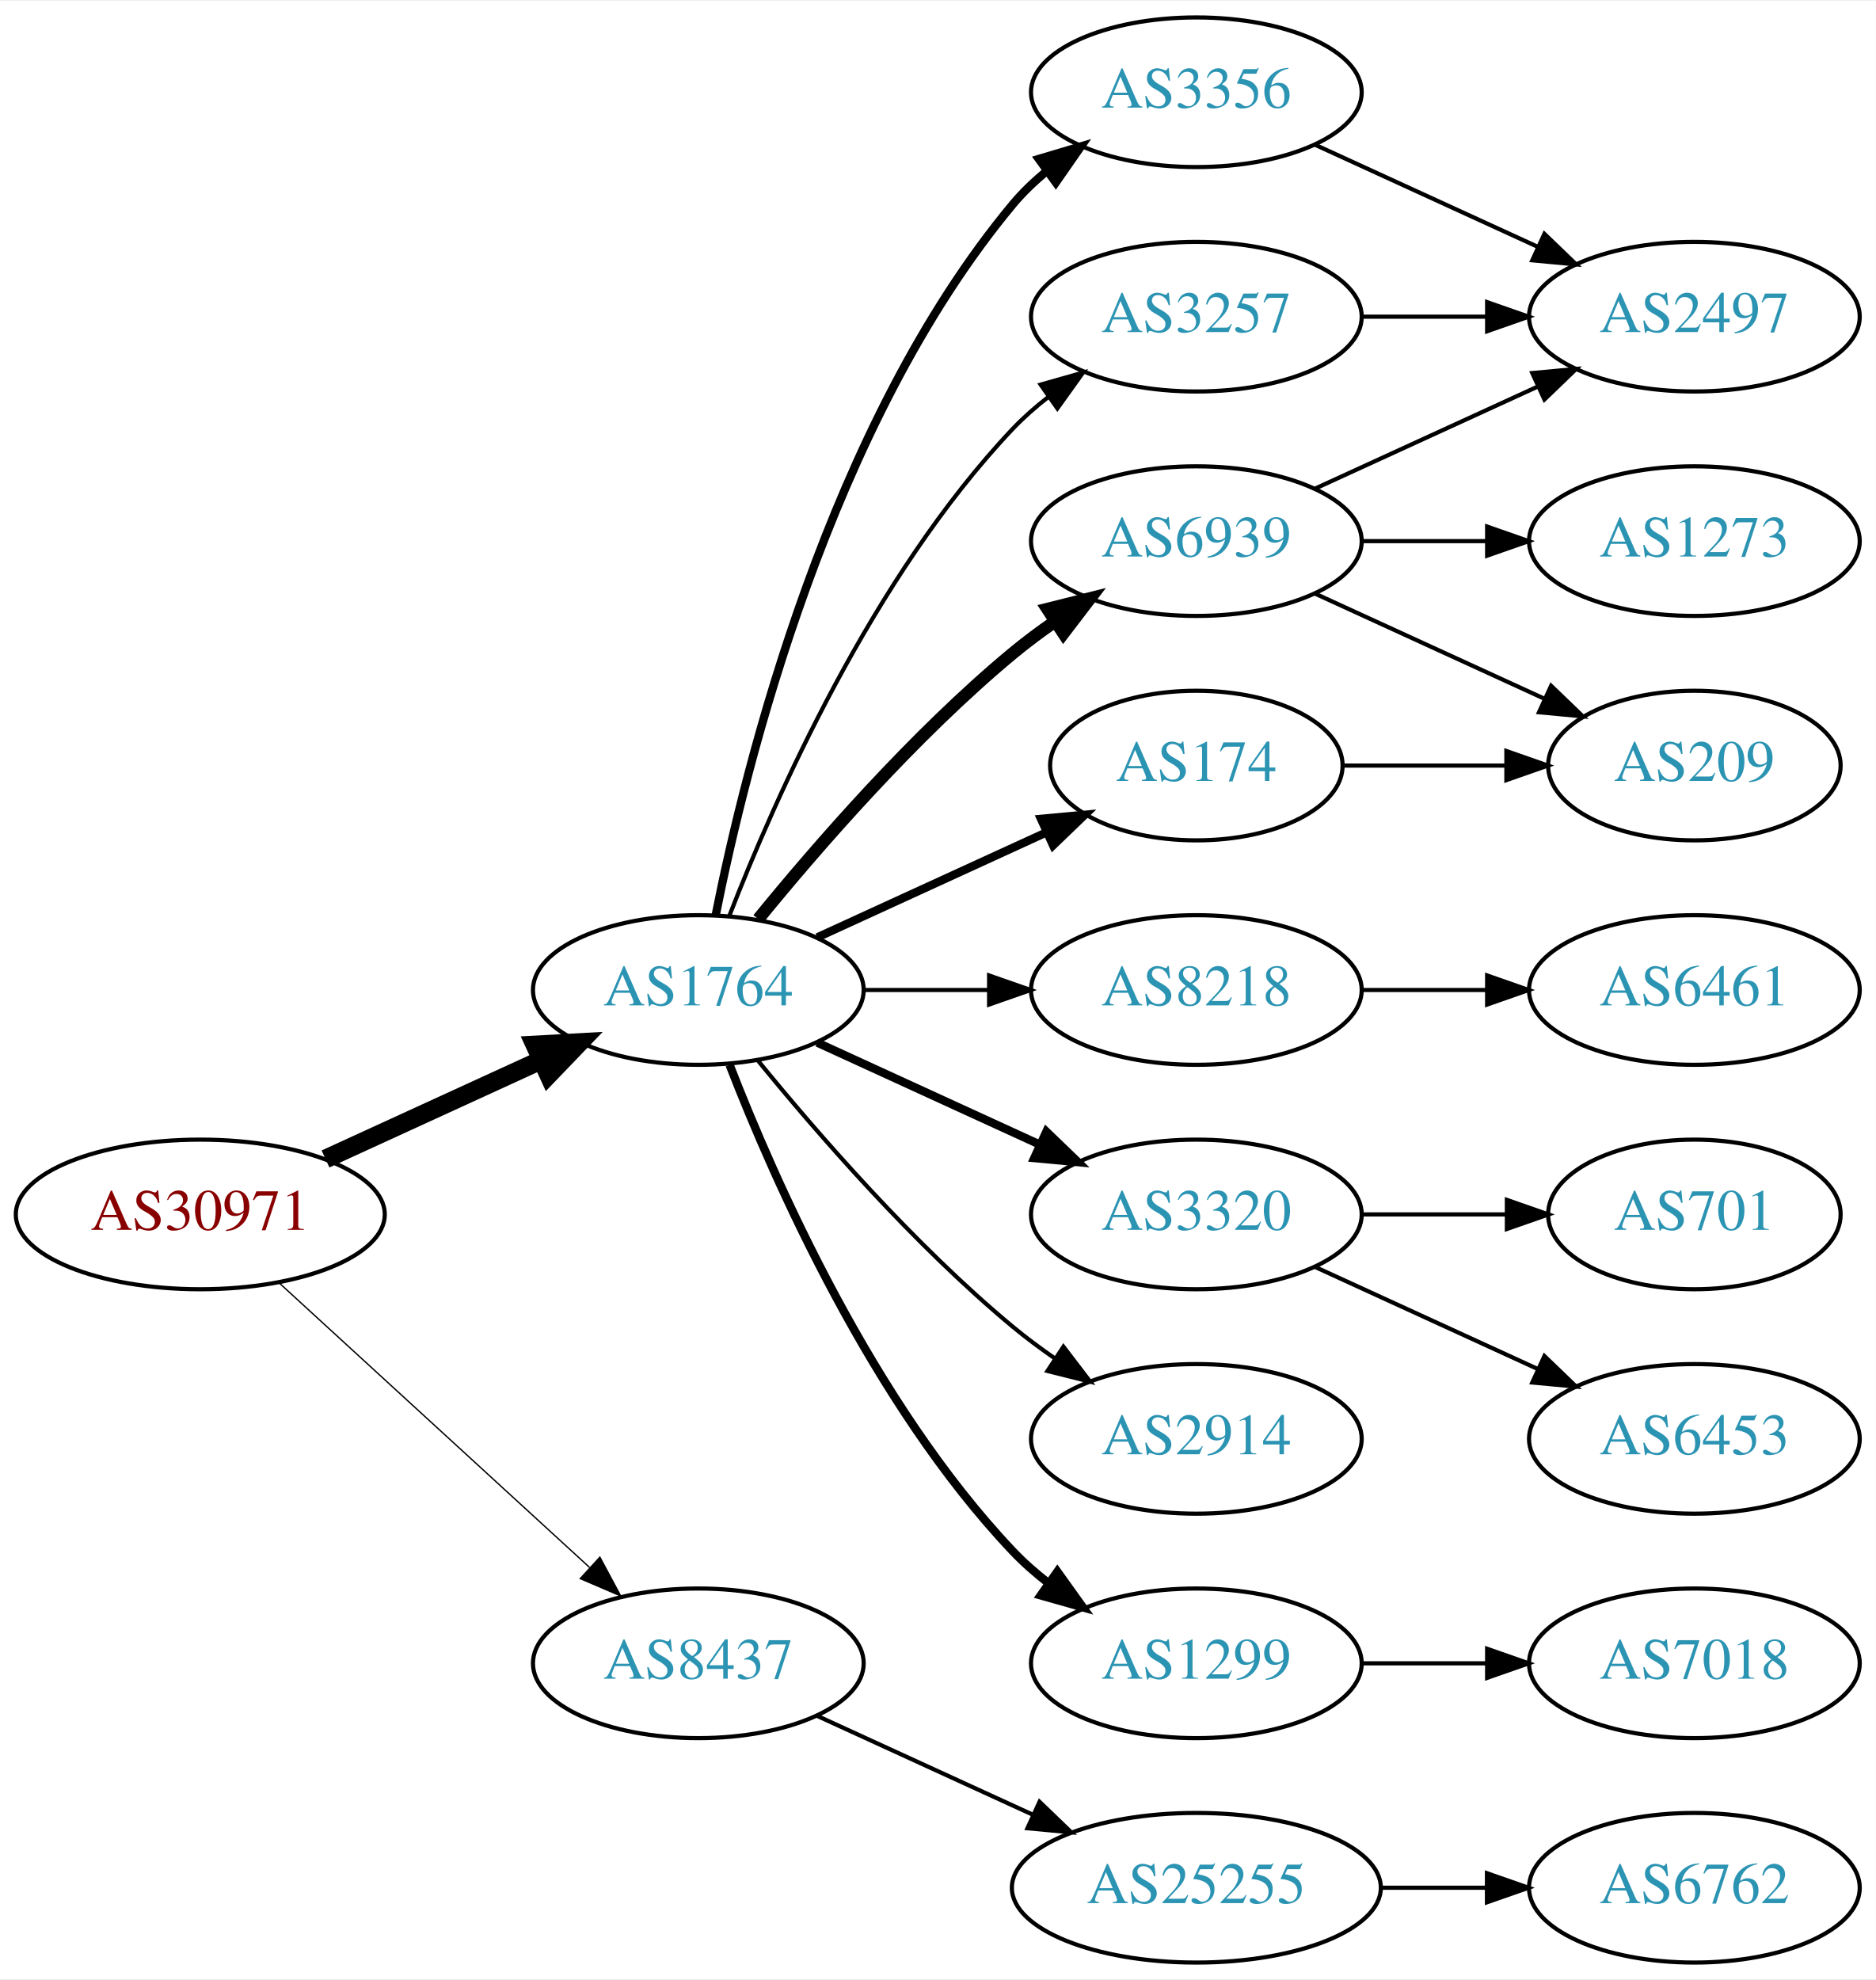
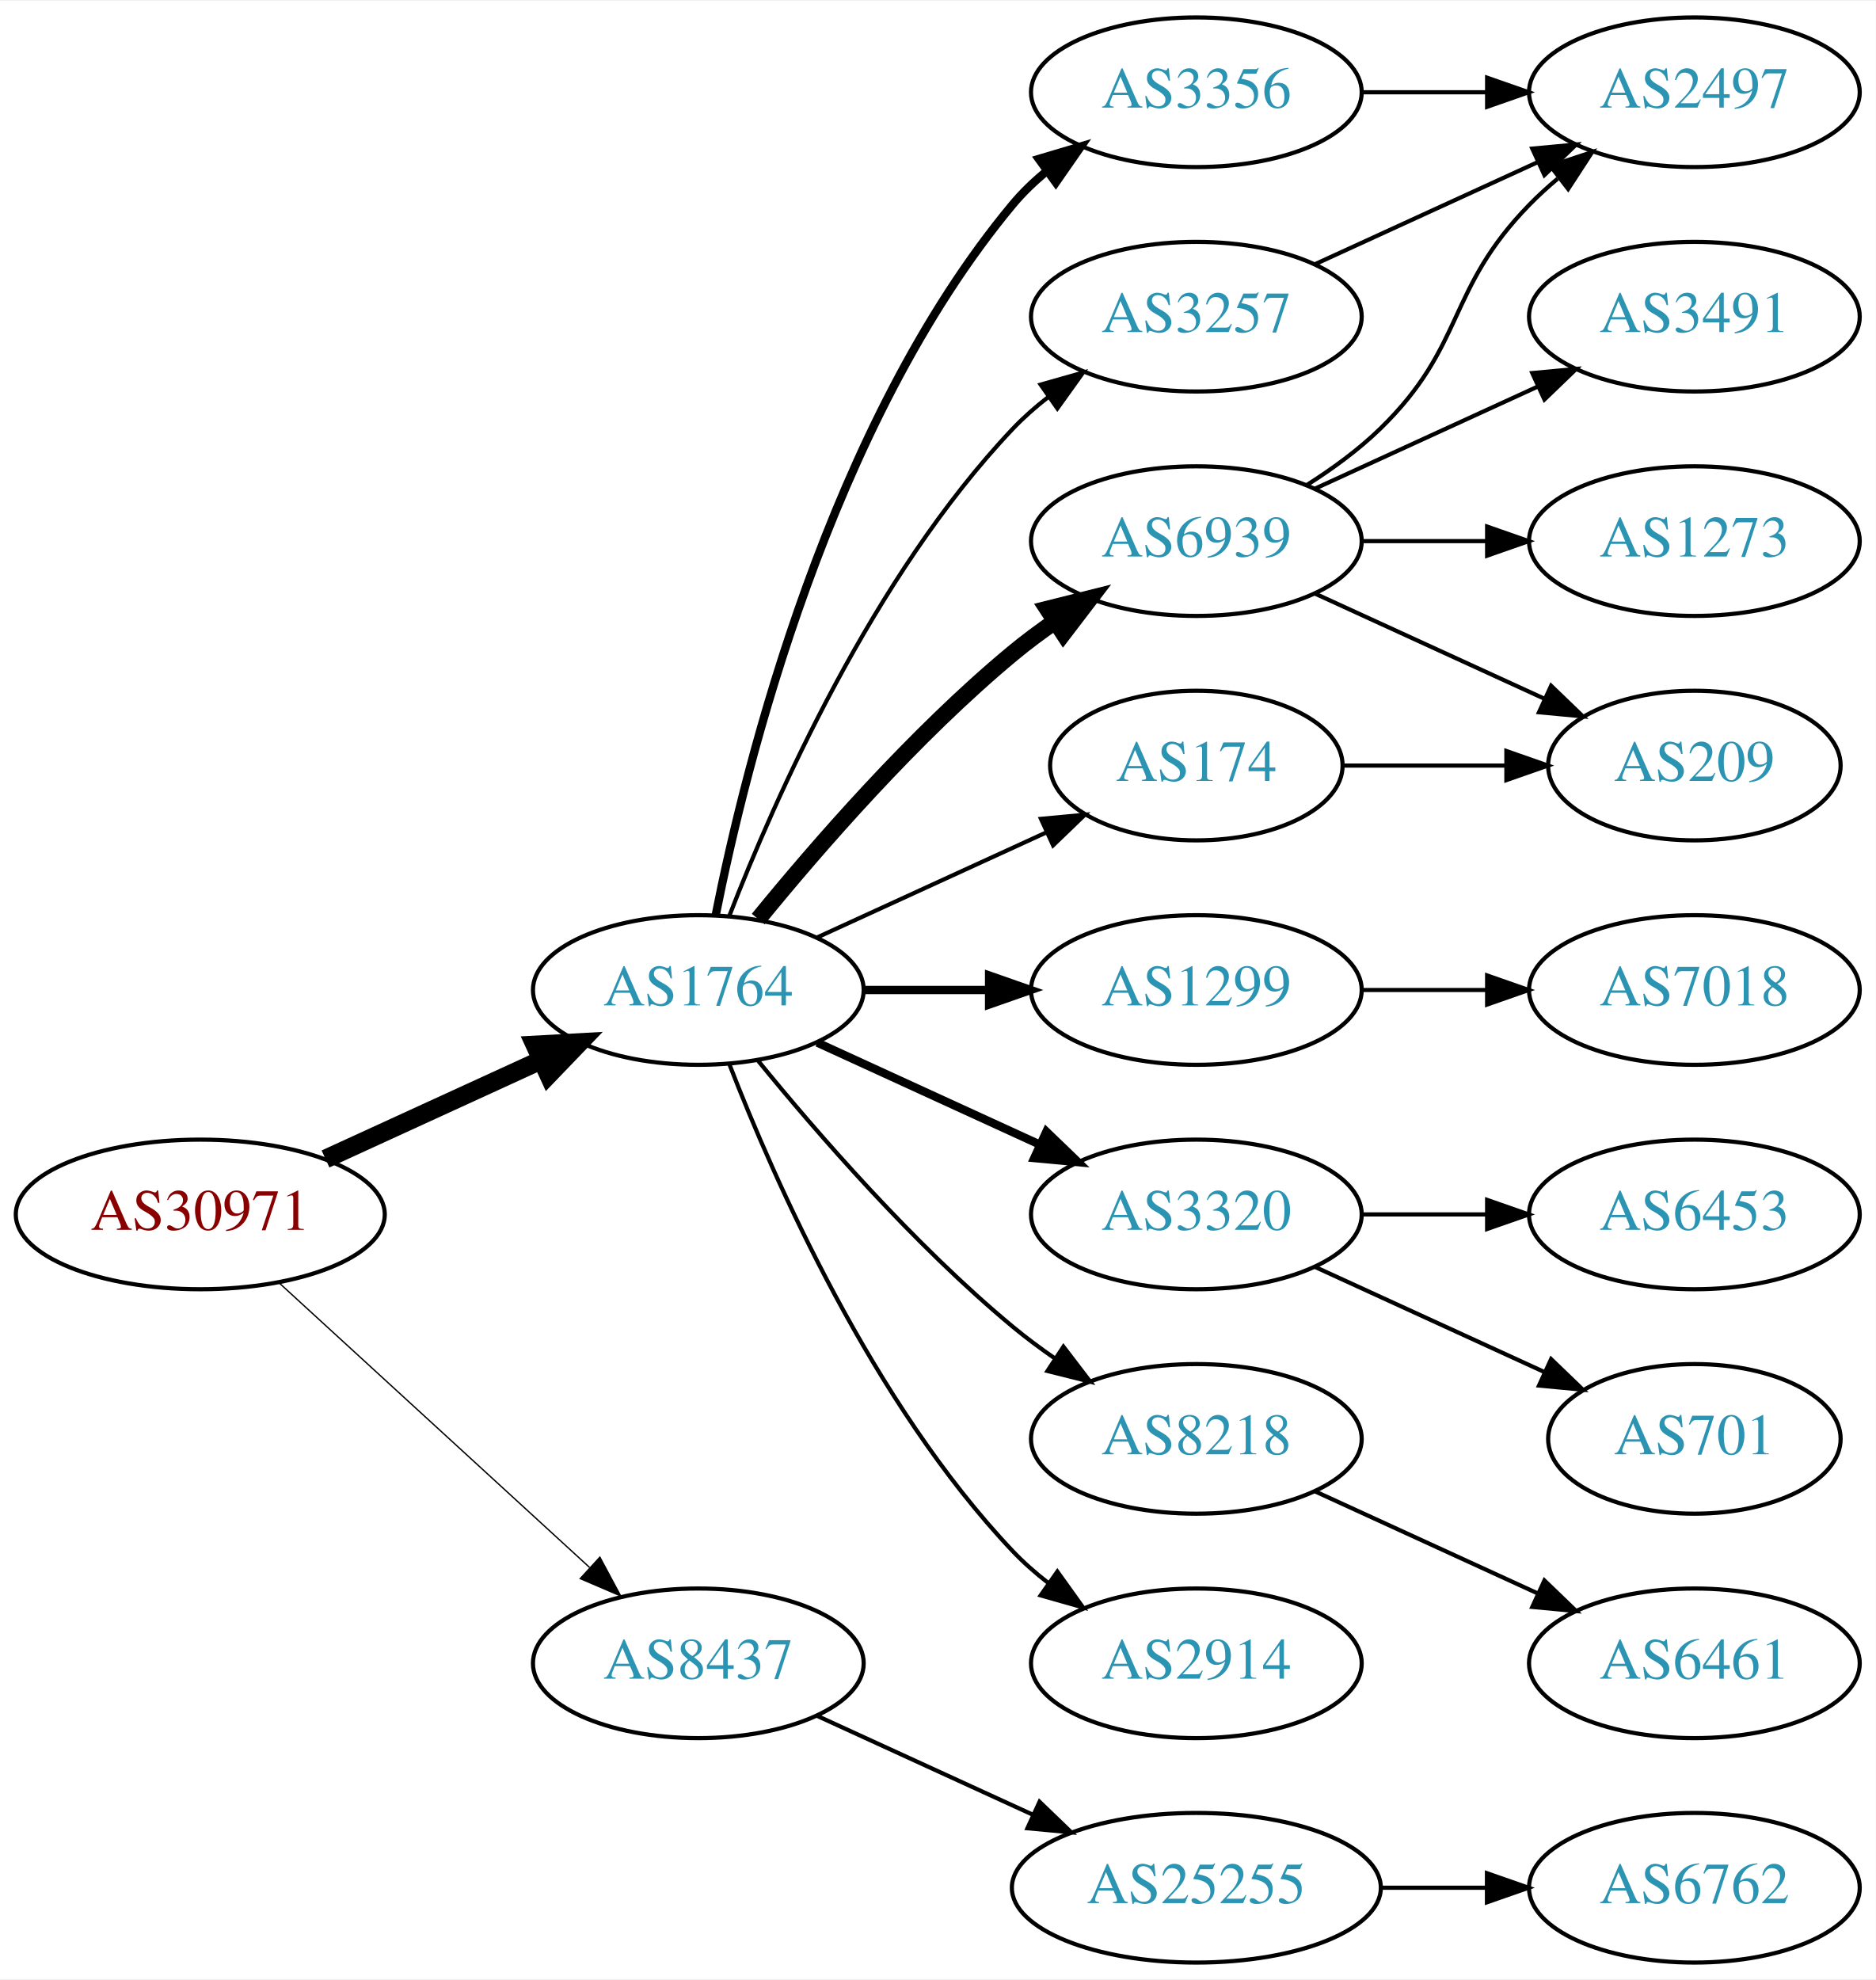
<svg xmlns="http://www.w3.org/2000/svg" xmlns:xlink="http://www.w3.org/1999/xlink" width="451pt" height="476pt" viewBox="0.00 0.00 451.37 476.00">
  <g id="graph0" class="graph" transform="scale(1 1) rotate(0) translate(4 472)">
    <polygon fill="white" stroke="none" points="-4,4 -4,-472 447.37,-472 447.37,4 -4,4" />
    <g id="node1" class="node">
      <g id="a_node1">
        <a xlink:href="/asn/30971" xlink:title="AS30971 ~ Jakob-Haringer-Strasse 8 [AT]">
          <ellipse fill="#ffffff" stroke="black" cx="44.196" cy="-180" rx="44.393" ry="18" />
          <text text-anchor="middle" x="44.196" y="-176.3" font-family="Times,serif" font-size="14.00" fill="#880000">AS30971</text>
        </a>
      </g>
    </g>
    <g id="node2" class="node">
      <g id="a_node2">
        <a xlink:href="/asn/1764" xlink:title="AS1764 ~ NEXTLAYER-AS [AT]">
          <ellipse fill="#ffffff" stroke="black" cx="164.039" cy="-234" rx="39.794" ry="18" />
          <text text-anchor="middle" x="164.039" y="-230.3" font-family="Times,serif" font-size="14.00" fill="#2c94b3">AS1764</text>
        </a>
      </g>
    </g>
    <g id="edge1" class="edge">
      <path fill="none" stroke="black" stroke-width="4.5" d="M74.326,-193.348C89.937,-200.502 109.335,-209.391 126.007,-217.03" />
      <polygon fill="black" stroke="black" stroke-width="4.5" points="124.727,-220.775 135.459,-221.362 128.008,-213.616 124.727,-220.775" />
    </g>
    <g id="node3" class="node">
      <g id="a_node3">
        <a xlink:href="/asn/8437" xlink:title="AS8437 ~ Hutchison Drei Austria GmbH [AT]">
          <ellipse fill="#ffffff" stroke="black" cx="164.039" cy="-72" rx="39.794" ry="18" />
          <text text-anchor="middle" x="164.039" y="-68.3" font-family="Times,serif" font-size="14.00" fill="#2c94b3">AS8437</text>
        </a>
      </g>
    </g>
    <g id="edge2" class="edge">
      <path fill="none" stroke="black" stroke-width="0.321" d="M63.094,-163.597C83.022,-145.333 115.38,-115.678 137.857,-95.079" />
      <polygon fill="black" stroke="black" stroke-width="0.321" points="140.351,-97.54 145.359,-88.203 135.622,-92.38 140.351,-97.54" />
    </g>
    <g id="node4" class="node">
      <g id="a_node4">
+         <a xlink:href="/asn/6939" xlink:title="AS6939 ~ Hurricane Electric LLC [US]">
+           <ellipse fill="#ffffff" stroke="black" cx="283.881" cy="-342" rx="39.794" ry="18" />
+           <text text-anchor="middle" x="283.881" y="-338.3" font-family="Times,serif" font-size="14.00" fill="#2c94b3">AS6939</text>
+         </a>
+       </g>
+     </g>
+     <g id="edge3" class="edge">
+       <path fill="none" stroke="black" stroke-width="4" d="M178.458,-251.065C192.572,-268.375 215.987,-295.345 239.685,-315 242.901,-317.668 246.402,-320.27 249.972,-322.741" />
+       <polygon fill="black" stroke="black" stroke-width="4" points="248.05,-325.666 258.329,-328.236 251.896,-319.817 248.05,-325.666" />
+     </g>
+     <g id="node5" class="node">
+       <g id="a_node5">
        <a xlink:href="/asn/3356" xlink:title="AS3356 ~ Level 3 Parent, LLC [US]">
          <ellipse fill="#ffffff" stroke="black" cx="283.881" cy="-450" rx="39.794" ry="18" />
          <text text-anchor="middle" x="283.881" y="-446.3" font-family="Times,serif" font-size="14.00" fill="#2c94b3">AS3356</text>
        </a>
      </g>
    </g>
-     <g id="edge3" class="edge">
+     <g id="edge4" class="edge">
      <path fill="none" stroke="black" stroke-width="2" d="M168.237,-252.073C175.401,-288.141 195.675,-370.125 239.685,-423 242.09,-425.889 244.886,-428.563 247.879,-431.013" />
      <polygon fill="black" stroke="black" stroke-width="2" points="245.967,-433.95 256.122,-436.973 250.069,-428.277 245.967,-433.95" />
    </g>
-     <g id="node5" class="node">
-       <g id="a_node5">
+     <g id="node6" class="node">
+       <g id="a_node6">
        <a xlink:href="/asn/174" xlink:title="AS174 ~ Cogent Communications [US]">
          <ellipse fill="#ffffff" stroke="black" cx="283.881" cy="-288" rx="35.194" ry="18" />
          <text text-anchor="middle" x="283.881" y="-284.3" font-family="Times,serif" font-size="14.00" fill="#2c94b3">AS174</text>
        </a>
      </g>
    </g>
-     <g id="edge4" class="edge">
-       <path fill="none" stroke="black" stroke-width="2" d="M192.667,-246.661C209.084,-254.183 230.065,-263.798 247.662,-271.861" />
-       <polygon fill="black" stroke="black" stroke-width="2" points="246.49,-275.174 257.04,-276.158 249.407,-268.811 246.49,-275.174" />
-     </g>
-     <g id="node6" class="node">
-       <g id="a_node6">
-         <a xlink:href="/asn/8218" xlink:title="AS8218 ~ legacy Neotelecoms [FR]">
-           <ellipse fill="#ffffff" stroke="black" cx="283.881" cy="-234" rx="39.794" ry="18" />
-           <text text-anchor="middle" x="283.881" y="-230.3" font-family="Times,serif" font-size="14.00" fill="#2c94b3">AS8218</text>
-         </a>
-       </g>
-     </g>
    <g id="edge5" class="edge">
-       <path fill="none" stroke="black" d="M203.951,-234C213.505,-234 223.854,-234 233.817,-234" />
-       <polygon fill="black" stroke="black" points="234.009,-237.5 244.009,-234 234.009,-230.5 234.009,-237.5" />
+       <path fill="none" stroke="black" d="M192.667,-246.661C209.084,-254.183 230.065,-263.798 247.662,-271.861" />
+       <polygon fill="black" stroke="black" points="246.49,-275.174 257.04,-276.158 249.407,-268.811 246.49,-275.174" />
    </g>
    <g id="node7" class="node">
      <g id="a_node7">
-         <a xlink:href="/asn/3257" xlink:title="AS3257 ~ GTT [DE]">
-           <ellipse fill="#ffffff" stroke="black" cx="283.881" cy="-396" rx="39.794" ry="18" />
-           <text text-anchor="middle" x="283.881" y="-392.3" font-family="Times,serif" font-size="14.00" fill="#2c94b3">AS3257</text>
+         <a xlink:href="/asn/1299" xlink:title="AS1299 ~ Telia Carrier [EU]">
+           <ellipse fill="#ffffff" stroke="black" cx="283.881" cy="-234" rx="39.794" ry="18" />
+           <text text-anchor="middle" x="283.881" y="-230.3" font-family="Times,serif" font-size="14.00" fill="#2c94b3">AS1299</text>
        </a>
      </g>
    </g>
    <g id="edge6" class="edge">
-       <path fill="none" stroke="black" d="M171.562,-251.994C182.312,-279.728 205.969,-333.429 239.685,-369 242.271,-371.728 245.188,-374.294 248.257,-376.677" />
-       <polygon fill="black" stroke="black" points="246.411,-379.658 256.605,-382.543 250.435,-373.93 246.411,-379.658" />
+       <path fill="none" stroke="black" stroke-width="2" d="M203.951,-234C213.505,-234 223.854,-234 233.817,-234" />
+       <polygon fill="black" stroke="black" stroke-width="2" points="234.009,-237.5 244.009,-234 234.009,-230.5 234.009,-237.5" />
    </g>
    <g id="node8" class="node">
      <g id="a_node8">
        <a xlink:href="/asn/3320" xlink:title="AS3320 ~ DTAG [DE]">
          <ellipse fill="#ffffff" stroke="black" cx="283.881" cy="-180" rx="39.794" ry="18" />
          <text text-anchor="middle" x="283.881" y="-176.3" font-family="Times,serif" font-size="14.00" fill="#2c94b3">AS3320</text>
        </a>
      </g>
    </g>
    <g id="edge7" class="edge">
      <path fill="none" stroke="black" stroke-width="2" d="M192.667,-221.339C208.624,-214.027 228.895,-204.739 246.178,-196.819" />
      <polygon fill="black" stroke="black" stroke-width="2" points="247.793,-199.929 255.425,-192.581 244.876,-193.565 247.793,-199.929" />
    </g>
    <g id="node9" class="node">
      <g id="a_node9">
-         <a xlink:href="/asn/2914" xlink:title="AS2914 ~ NTT America, Inc. [US]">
+         <a xlink:href="/asn/3257" xlink:title="AS3257 ~ GTT [DE]">
+           <ellipse fill="#ffffff" stroke="black" cx="283.881" cy="-396" rx="39.794" ry="18" />
+           <text text-anchor="middle" x="283.881" y="-392.3" font-family="Times,serif" font-size="14.00" fill="#2c94b3">AS3257</text>
+         </a>
+       </g>
+     </g>
+     <g id="edge8" class="edge">
+       <path fill="none" stroke="black" d="M171.562,-251.994C182.312,-279.728 205.969,-333.429 239.685,-369 242.271,-371.728 245.188,-374.294 248.257,-376.677" />
+       <polygon fill="black" stroke="black" points="246.411,-379.658 256.605,-382.543 250.435,-373.93 246.411,-379.658" />
+     </g>
+     <g id="node10" class="node">
+       <g id="a_node10">
+         <a xlink:href="/asn/8218" xlink:title="AS8218 ~ legacy Neotelecoms [FR]">
          <ellipse fill="#ffffff" stroke="black" cx="283.881" cy="-126" rx="39.794" ry="18" />
-           <text text-anchor="middle" x="283.881" y="-122.3" font-family="Times,serif" font-size="14.00" fill="#2c94b3">AS2914</text>
-         </a>
-       </g>
-     </g>
-     <g id="edge8" class="edge">
+           <text text-anchor="middle" x="283.881" y="-122.3" font-family="Times,serif" font-size="14.00" fill="#2c94b3">AS8218</text>
+         </a>
+       </g>
+     </g>
+     <g id="edge9" class="edge">
      <path fill="none" stroke="black" d="M178.458,-216.935C192.572,-199.625 215.987,-172.655 239.685,-153 242.901,-150.332 246.402,-147.73 249.972,-145.259" />
      <polygon fill="black" stroke="black" points="251.896,-148.183 258.329,-139.764 248.05,-142.334 251.896,-148.183" />
    </g>
-     <g id="node10" class="node">
-       <g id="a_node10">
-         <a xlink:href="/asn/6939" xlink:title="AS6939 ~ Hurricane Electric LLC [US]">
-           <ellipse fill="#ffffff" stroke="black" cx="283.881" cy="-342" rx="39.794" ry="18" />
-           <text text-anchor="middle" x="283.881" y="-338.3" font-family="Times,serif" font-size="14.00" fill="#2c94b3">AS6939</text>
-         </a>
-       </g>
-     </g>
-     <g id="edge9" class="edge">
-       <path fill="none" stroke="black" stroke-width="3" d="M178.458,-251.065C192.572,-268.375 215.987,-295.345 239.685,-315 242.901,-317.668 246.402,-320.27 249.972,-322.741" />
-       <polygon fill="black" stroke="black" stroke-width="3" points="248.05,-325.666 258.329,-328.236 251.896,-319.817 248.05,-325.666" />
-     </g>
    <g id="node11" class="node">
      <g id="a_node11">
-         <a xlink:href="/asn/1299" xlink:title="AS1299 ~ Telia Carrier [EU]">
+         <a xlink:href="/asn/2914" xlink:title="AS2914 ~ NTT America, Inc. [US]">
          <ellipse fill="#ffffff" stroke="black" cx="283.881" cy="-72" rx="39.794" ry="18" />
-           <text text-anchor="middle" x="283.881" y="-68.3" font-family="Times,serif" font-size="14.00" fill="#2c94b3">AS1299</text>
+           <text text-anchor="middle" x="283.881" y="-68.3" font-family="Times,serif" font-size="14.00" fill="#2c94b3">AS2914</text>
        </a>
      </g>
    </g>
    <g id="edge10" class="edge">
-       <path fill="none" stroke="black" stroke-width="2" d="M171.562,-216.006C182.312,-188.272 205.969,-134.571 239.685,-99 242.271,-96.272 245.188,-93.706 248.257,-91.323" />
-       <polygon fill="black" stroke="black" stroke-width="2" points="250.435,-94.07 256.605,-85.457 246.411,-88.342 250.435,-94.07" />
-     </g>
-     <g id="node19" class="node">
-       <g id="a_node19">
+       <path fill="none" stroke="black" d="M171.562,-216.006C182.312,-188.272 205.969,-134.571 239.685,-99 242.271,-96.272 245.188,-93.706 248.257,-91.323" />
+       <polygon fill="black" stroke="black" points="250.435,-94.07 256.605,-85.457 246.411,-88.342 250.435,-94.07" />
+     </g>
+     <g id="node20" class="node">
+       <g id="a_node20">
        <a xlink:href="/asn/25255" xlink:title="AS25255 ~ ==&gt; TELE2 AUSTRIA &lt;== [AT]">
          <ellipse fill="#ffffff" stroke="black" cx="283.881" cy="-18" rx="44.393" ry="18" />
          <text text-anchor="middle" x="283.881" y="-14.3" font-family="Times,serif" font-size="14.00" fill="#2c94b3">AS25255</text>
        </a>
      </g>
    </g>
-     <g id="edge21" class="edge">
+     <g id="edge22" class="edge">
      <path fill="none" stroke="black" d="M192.667,-59.339C208.165,-52.238 227.732,-43.272 244.678,-35.506" />
      <polygon fill="black" stroke="black" points="246.148,-38.682 253.781,-31.335 243.232,-32.319 246.148,-38.682" />
    </g>
+     <g id="node12" class="node">
+       <g id="a_node12">
+         <a xlink:href="/asn/2497" xlink:title="AS2497 ~ Internet Initiative Japan Inc. [JP]">
+           <ellipse fill="#ffffff" stroke="black" cx="403.724" cy="-450" rx="39.794" ry="18" />
+           <text text-anchor="middle" x="403.724" y="-446.3" font-family="Times,serif" font-size="14.00" fill="#2c94b3">AS2497</text>
+         </a>
+       </g>
+     </g>
+     <g id="edge11" class="edge">
+       <path fill="none" stroke="black" d="M310.41,-355.462C316.573,-359.362 322.875,-363.948 328.077,-369 348.771,-389.094 343.905,-402.383 364.077,-423 366.17,-425.139 368.453,-427.218 370.83,-429.21" />
+       <polygon fill="black" stroke="black" points="369.074,-432.275 379.13,-435.611 373.349,-426.732 369.074,-432.275" />
+     </g>
+     <g id="node13" class="node">
+       <g id="a_node13">
+         <a xlink:href="/asn/3491" xlink:title="AS3491 ~ PCCW Global, Inc. [US]">
+           <ellipse fill="#ffffff" stroke="black" cx="403.724" cy="-396" rx="39.794" ry="18" />
+           <text text-anchor="middle" x="403.724" y="-392.3" font-family="Times,serif" font-size="14.00" fill="#2c94b3">AS3491</text>
+         </a>
+       </g>
+     </g>
+     <g id="edge12" class="edge">
+       <path fill="none" stroke="black" d="M312.51,-354.661C328.467,-361.973 348.738,-371.261 366.02,-379.181" />
+       <polygon fill="black" stroke="black" points="364.719,-382.435 375.268,-383.419 367.635,-376.071 364.719,-382.435" />
+     </g>
    <g id="node14" class="node">
      <g id="a_node14">
-         <a xlink:href="/asn/2497" xlink:title="AS2497 ~ Internet Initiative Japan Inc. [JP]">
-           <ellipse fill="#ffffff" stroke="black" cx="403.724" cy="-396" rx="39.794" ry="18" />
-           <text text-anchor="middle" x="403.724" y="-392.3" font-family="Times,serif" font-size="14.00" fill="#2c94b3">AS2497</text>
-         </a>
-       </g>
-     </g>
-     <g id="edge20" class="edge">
-       <path fill="none" stroke="black" d="M312.51,-437.339C328.467,-430.027 348.738,-420.739 366.02,-412.819" />
-       <polygon fill="black" stroke="black" points="367.635,-415.929 375.268,-408.581 364.719,-409.565 367.635,-415.929" />
-     </g>
-     <g id="node12" class="node">
-       <g id="a_node12">
        <a xlink:href="/asn/209" xlink:title="AS209 ~ CenturyLink Communications, LLC [US]">
          <ellipse fill="#ffffff" stroke="black" cx="403.724" cy="-288" rx="35.194" ry="18" />
          <text text-anchor="middle" x="403.724" y="-284.3" font-family="Times,serif" font-size="14.00" fill="#2c94b3">AS209</text>
        </a>
      </g>
    </g>
-     <g id="edge11" class="edge">
+     <g id="edge13" class="edge">
+       <path fill="none" stroke="black" d="M312.51,-329.339C328.926,-321.817 349.908,-312.202 367.505,-304.139" />
+       <polygon fill="black" stroke="black" points="369.249,-307.189 376.882,-299.842 366.333,-300.826 369.249,-307.189" />
+     </g>
+     <g id="node15" class="node">
+       <g id="a_node15">
+         <a xlink:href="/asn/1273" xlink:title="AS1273 ~ Vodafone Group PLC [EU]">
+           <ellipse fill="#ffffff" stroke="black" cx="403.724" cy="-342" rx="39.794" ry="18" />
+           <text text-anchor="middle" x="403.724" y="-338.3" font-family="Times,serif" font-size="14.00" fill="#2c94b3">AS1273</text>
+         </a>
+       </g>
+     </g>
+     <g id="edge14" class="edge">
+       <path fill="none" stroke="black" d="M323.794,-342C333.347,-342 343.697,-342 353.659,-342" />
+       <polygon fill="black" stroke="black" points="353.852,-345.5 363.852,-342 353.852,-338.5 353.852,-345.5" />
+     </g>
+     <g id="edge18" class="edge">
+       <path fill="none" stroke="black" d="M323.794,-450C333.347,-450 343.697,-450 353.659,-450" />
+       <polygon fill="black" stroke="black" points="353.852,-453.5 363.852,-450 353.852,-446.5 353.852,-453.5" />
+     </g>
+     <g id="edge15" class="edge">
      <path fill="none" stroke="black" d="M319.283,-288C331.505,-288 345.44,-288 358.375,-288" />
      <polygon fill="black" stroke="black" points="358.483,-291.5 368.483,-288 358.483,-284.5 358.483,-291.5" />
    </g>
-     <g id="node13" class="node">
-       <g id="a_node13">
-         <a xlink:href="/asn/6461" xlink:title="AS6461 ~ Zayo Bandwidth [US]">
+     <g id="node19" class="node">
+       <g id="a_node19">
+         <a xlink:href="/asn/7018" xlink:title="AS7018 ~ AT&amp;T Services, Inc. [US]">
          <ellipse fill="#ffffff" stroke="black" cx="403.724" cy="-234" rx="39.794" ry="18" />
-           <text text-anchor="middle" x="403.724" y="-230.3" font-family="Times,serif" font-size="14.00" fill="#2c94b3">AS6461</text>
-         </a>
-       </g>
-     </g>
-     <g id="edge12" class="edge">
+           <text text-anchor="middle" x="403.724" y="-230.3" font-family="Times,serif" font-size="14.00" fill="#2c94b3">AS7018</text>
+         </a>
+       </g>
+     </g>
+     <g id="edge21" class="edge">
      <path fill="none" stroke="black" d="M323.794,-234C333.347,-234 343.697,-234 353.659,-234" />
      <polygon fill="black" stroke="black" points="353.852,-237.5 363.852,-234 353.852,-230.5 353.852,-237.5" />
-     </g>
-     <g id="edge13" class="edge">
-       <path fill="none" stroke="black" d="M323.794,-396C333.347,-396 343.697,-396 353.659,-396" />
-       <polygon fill="black" stroke="black" points="353.852,-399.5 363.852,-396 353.852,-392.5 353.852,-399.5" />
-     </g>
-     <g id="node15" class="node">
-       <g id="a_node15">
-         <a xlink:href="/asn/701" xlink:title="AS701 ~ UUNET [US]">
-           <ellipse fill="#ffffff" stroke="black" cx="403.724" cy="-180" rx="35.194" ry="18" />
-           <text text-anchor="middle" x="403.724" y="-176.3" font-family="Times,serif" font-size="14.00" fill="#2c94b3">AS701</text>
-         </a>
-       </g>
-     </g>
-     <g id="edge14" class="edge">
-       <path fill="none" stroke="black" d="M323.794,-180C334.881,-180 347.04,-180 358.422,-180" />
-       <polygon fill="black" stroke="black" points="358.604,-183.5 368.604,-180 358.604,-176.5 358.604,-183.5" />
    </g>
    <g id="node16" class="node">
      <g id="a_node16">
        <a xlink:href="/asn/6453" xlink:title="AS6453 ~ TATA COMMUNICATIONS (AMERICA) INC [US]">
-           <ellipse fill="#ffffff" stroke="black" cx="403.724" cy="-126" rx="39.794" ry="18" />
-           <text text-anchor="middle" x="403.724" y="-122.3" font-family="Times,serif" font-size="14.00" fill="#2c94b3">AS6453</text>
-         </a>
-       </g>
-     </g>
-     <g id="edge15" class="edge">
-       <path fill="none" stroke="black" d="M312.51,-167.339C328.467,-160.027 348.738,-150.739 366.02,-142.819" />
-       <polygon fill="black" stroke="black" points="367.635,-145.929 375.268,-138.581 364.719,-139.565 367.635,-145.929" />
+           <ellipse fill="#ffffff" stroke="black" cx="403.724" cy="-180" rx="39.794" ry="18" />
+           <text text-anchor="middle" x="403.724" y="-176.3" font-family="Times,serif" font-size="14.00" fill="#2c94b3">AS6453</text>
+         </a>
+       </g>
    </g>
    <g id="edge16" class="edge">
-       <path fill="none" stroke="black" d="M312.51,-329.339C328.926,-321.817 349.908,-312.202 367.505,-304.139" />
-       <polygon fill="black" stroke="black" points="369.249,-307.189 376.882,-299.842 366.333,-300.826 369.249,-307.189" />
-     </g>
-     <g id="edge18" class="edge">
-       <path fill="none" stroke="black" d="M312.51,-354.661C328.467,-361.973 348.738,-371.261 366.02,-379.181" />
-       <polygon fill="black" stroke="black" points="364.719,-382.435 375.268,-383.419 367.635,-376.071 364.719,-382.435" />
+       <path fill="none" stroke="black" d="M323.794,-180C333.347,-180 343.697,-180 353.659,-180" />
+       <polygon fill="black" stroke="black" points="353.852,-183.5 363.852,-180 353.852,-176.5 353.852,-183.5" />
    </g>
    <g id="node17" class="node">
      <g id="a_node17">
-         <a xlink:href="/asn/1273" xlink:title="AS1273 ~ Vodafone Group PLC [EU]">
-           <ellipse fill="#ffffff" stroke="black" cx="403.724" cy="-342" rx="39.794" ry="18" />
-           <text text-anchor="middle" x="403.724" y="-338.3" font-family="Times,serif" font-size="14.00" fill="#2c94b3">AS1273</text>
+         <a xlink:href="/asn/701" xlink:title="AS701 ~ UUNET [US]">
+           <ellipse fill="#ffffff" stroke="black" cx="403.724" cy="-126" rx="35.194" ry="18" />
+           <text text-anchor="middle" x="403.724" y="-122.3" font-family="Times,serif" font-size="14.00" fill="#2c94b3">AS701</text>
        </a>
      </g>
    </g>
    <g id="edge17" class="edge">
-       <path fill="none" stroke="black" d="M323.794,-342C333.347,-342 343.697,-342 353.659,-342" />
-       <polygon fill="black" stroke="black" points="353.852,-345.5 363.852,-342 353.852,-338.5 353.852,-345.5" />
+       <path fill="none" stroke="black" d="M312.51,-167.339C328.926,-159.817 349.908,-150.202 367.505,-142.139" />
+       <polygon fill="black" stroke="black" points="369.249,-145.189 376.882,-137.842 366.333,-138.826 369.249,-145.189" />
+     </g>
+     <g id="edge19" class="edge">
+       <path fill="none" stroke="black" d="M312.51,-408.661C328.467,-415.973 348.738,-425.261 366.02,-433.181" />
+       <polygon fill="black" stroke="black" points="364.719,-436.435 375.268,-437.419 367.635,-430.071 364.719,-436.435" />
    </g>
    <g id="node18" class="node">
      <g id="a_node18">
-         <a xlink:href="/asn/7018" xlink:title="AS7018 ~ AT&amp;T Services, Inc. [US]">
+         <a xlink:href="/asn/6461" xlink:title="AS6461 ~ Zayo Bandwidth [US]">
          <ellipse fill="#ffffff" stroke="black" cx="403.724" cy="-72" rx="39.794" ry="18" />
-           <text text-anchor="middle" x="403.724" y="-68.3" font-family="Times,serif" font-size="14.00" fill="#2c94b3">AS7018</text>
-         </a>
-       </g>
-     </g>
-     <g id="edge19" class="edge">
-       <path fill="none" stroke="black" d="M323.794,-72C333.347,-72 343.697,-72 353.659,-72" />
-       <polygon fill="black" stroke="black" points="353.852,-75.5 363.852,-72 353.852,-68.5 353.852,-75.5" />
-     </g>
-     <g id="node20" class="node">
-       <g id="a_node20">
+           <text text-anchor="middle" x="403.724" y="-68.3" font-family="Times,serif" font-size="14.00" fill="#2c94b3">AS6461</text>
+         </a>
+       </g>
+     </g>
+     <g id="edge20" class="edge">
+       <path fill="none" stroke="black" d="M312.51,-113.339C328.467,-106.027 348.738,-96.739 366.02,-88.819" />
+       <polygon fill="black" stroke="black" points="367.635,-91.929 375.268,-84.581 364.719,-85.565 367.635,-91.929" />
+     </g>
+     <g id="node21" class="node">
+       <g id="a_node21">
        <a xlink:href="/asn/6762" xlink:title="AS6762 ~ TELECOM ITALIA SPARKLE S.p.A. [IT]">
          <ellipse fill="#ffffff" stroke="black" cx="403.724" cy="-18" rx="39.794" ry="18" />
          <text text-anchor="middle" x="403.724" y="-14.3" font-family="Times,serif" font-size="14.00" fill="#2c94b3">AS6762</text>
        </a>
      </g>
    </g>
-     <g id="edge22" class="edge">
+     <g id="edge23" class="edge">
      <path fill="none" stroke="black" d="M328.092,-18C336.405,-18 345.168,-18 353.65,-18" />
      <polygon fill="black" stroke="black" points="353.809,-21.5 363.809,-18 353.809,-14.5 353.809,-21.5" />
    </g>
  </g>
</svg>
